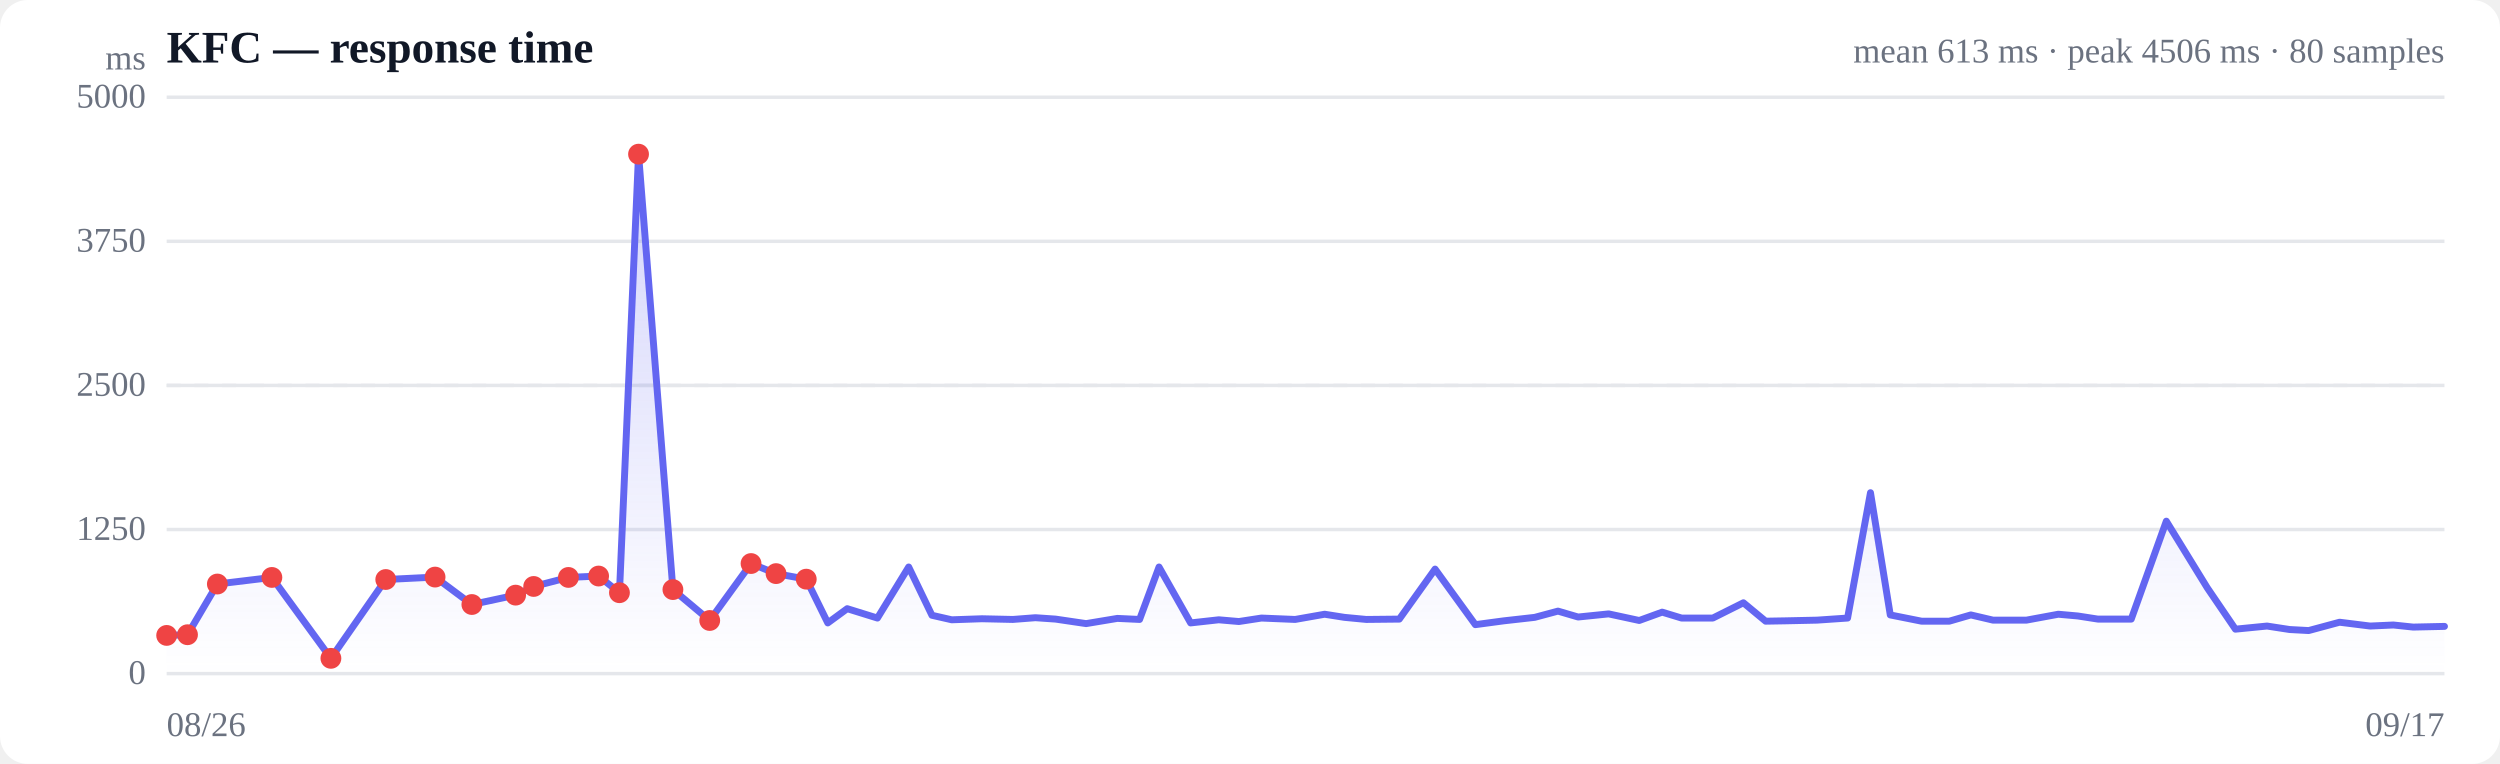
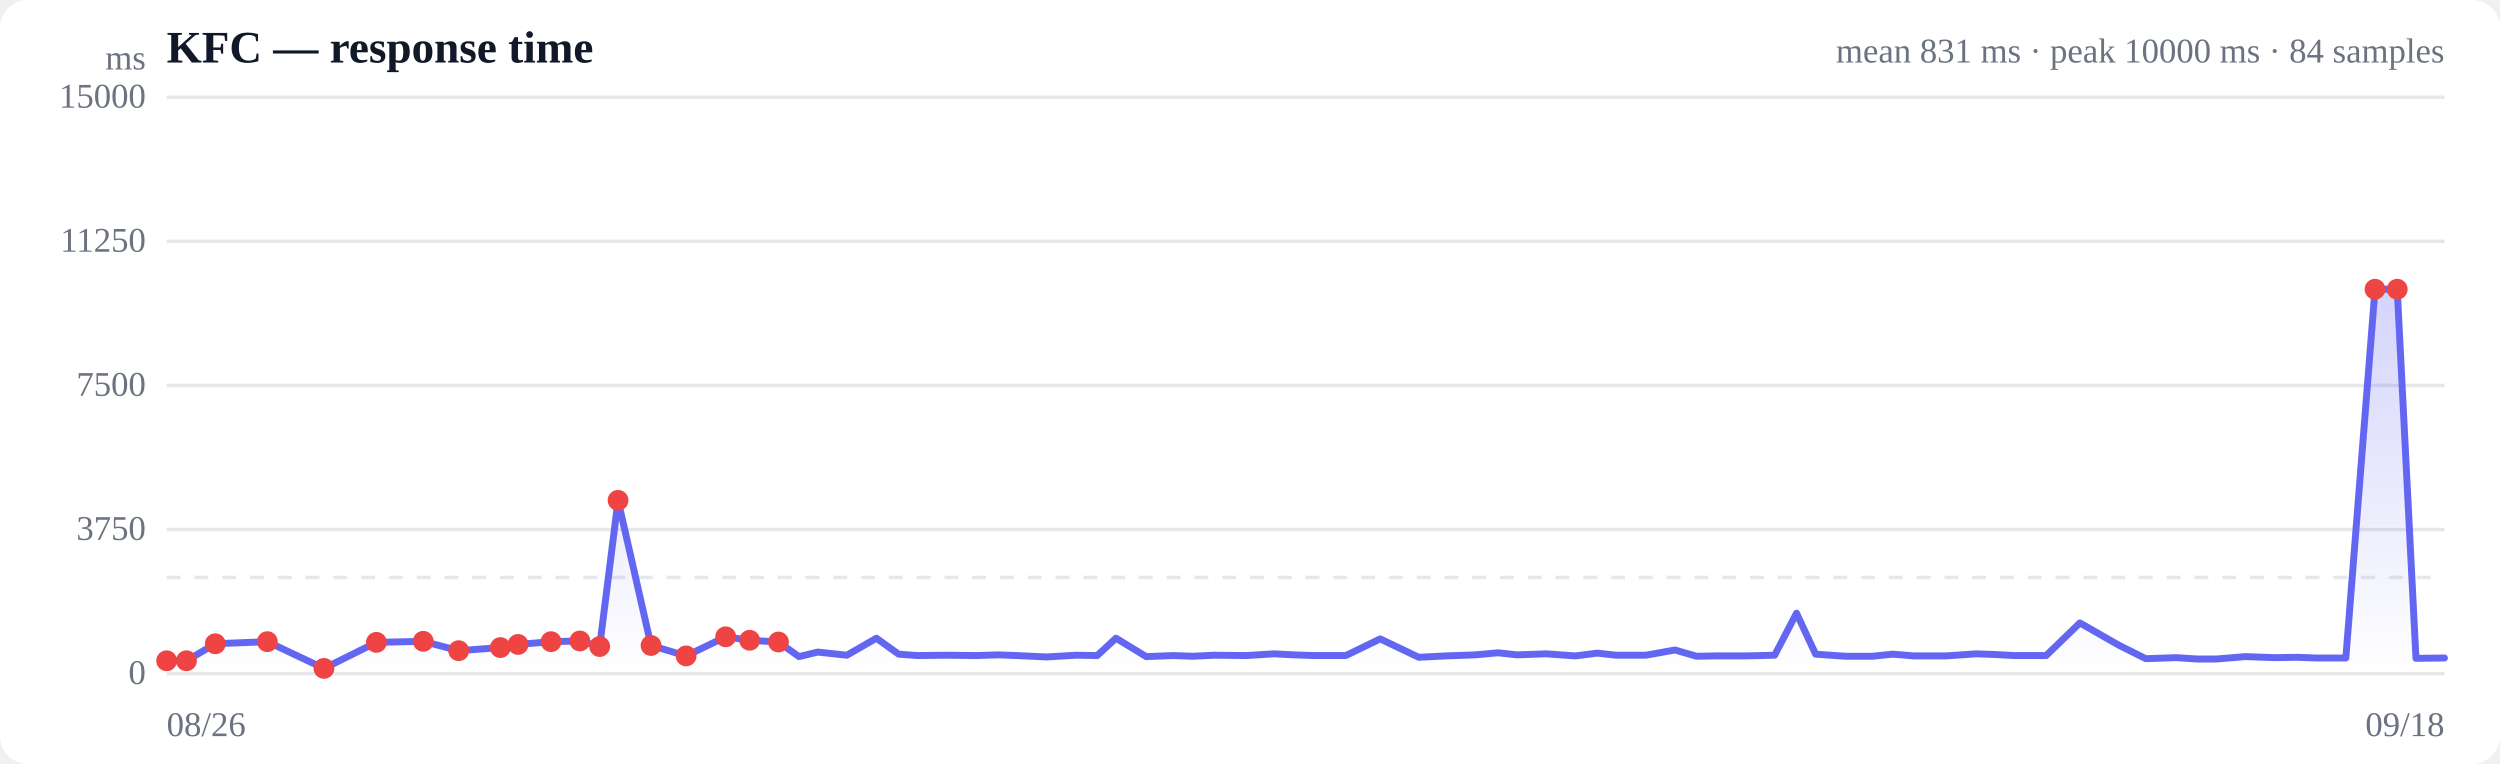
<svg xmlns="http://www.w3.org/2000/svg" viewBox="0 0 720 220" width="720" height="220" role="img" aria-label="Response time over time">
  <style>
  :root { color-scheme: light dark; }
  .bg { fill: #ffffff; }
  .grid { stroke: #e5e7eb; stroke-width: 1; }
  .axis { fill: #6b7280; font-size: 10px; }
  .title { fill: #111827; font-size: 13px; font-weight: 600; }
  .sub { fill: #6b7280; font-size: 10px; }
  .line { stroke: #6366f1; stroke-width: 2; fill: none; stroke-linejoin: round; stroke-linecap: round; }
  .area { fill: url(#fade); }
  .dot-degraded { fill: #f59e0b; }
  .dot-down { fill: #ef4444; }
  .empty { fill: #9ca3af; font-size: 12px; }
  @media (prefers-color-scheme: dark) {
    .bg { fill: #0b0f19; }
    .grid { stroke: #1f2937; }
    .axis, .sub { fill: #9ca3af; }
    .title { fill: #f3f4f6; }
    .line { stroke: #818cf8; }
  }
</style>
  <defs>
    <linearGradient id="fade" x1="0" y1="0" x2="0" y2="1">
      <stop offset="0%" stop-color="#6366f1" stop-opacity="0.28" />
      <stop offset="100%" stop-color="#6366f1" stop-opacity="0" />
    </linearGradient>
  </defs>
  <rect class="bg" width="720" height="220" rx="8" />
  <text class="title" x="48" y="18">KFC — response time</text>
-   <text class="sub" x="704" y="18" text-anchor="end">mean 613 ms · peak 4506 ms · 80 samples</text>
+   <text class="sub" x="704" y="18" text-anchor="end">mean 831 ms · peak 10000 ms · 84 samples</text>
  <line class="grid" x1="48" y1="194.0" x2="704" y2="194.0" />
  <text class="axis" x="42" y="197" text-anchor="end">0</text>
  <line class="grid" x1="48" y1="152.5" x2="704" y2="152.5" />
-   <text class="axis" x="42" y="155.5" text-anchor="end">1250</text>
+   <text class="axis" x="42" y="155.5" text-anchor="end">3750</text>
  <line class="grid" x1="48" y1="111.0" x2="704" y2="111.0" />
-   <text class="axis" x="42" y="114" text-anchor="end">2500</text>
+   <text class="axis" x="42" y="114" text-anchor="end">7500</text>
  <line class="grid" x1="48" y1="69.5" x2="704" y2="69.5" />
-   <text class="axis" x="42" y="72.5" text-anchor="end">3750</text>
+   <text class="axis" x="42" y="72.5" text-anchor="end">11250</text>
  <line class="grid" x1="48" y1="28.0" x2="704" y2="28.0" />
-   <text class="axis" x="42" y="31" text-anchor="end">5000</text>
-   <line class="grid" stroke-dasharray="4 4" x1="48" y1="111.0" x2="704" y2="111.0" />
-   <path class="area" d="M48.0,183.0 L48.0,183.0 L54.0,182.8 L62.6,168.2 L78.3,166.3 L95.3,189.6 L111.1,166.9 L125.3,166.2 L135.9,174.1 L148.5,171.4 L153.7,168.9 L163.7,166.3 L172.4,165.9 L178.4,170.7 L183.9,44.4 L193.8,169.8 L204.4,178.7 L216.3,162.3 L223.5,165.2 L232.2,166.8 L238.4,179.4 L244.0,175.3 L252.7,178.0 L261.7,163.3 L268.4,177.2 L274.1,178.5 L282.8,178.2 L291.7,178.4 L298.2,177.9 L304.0,178.3 L312.8,179.6 L321.8,178.1 L328.2,178.4 L333.8,163.3 L342.9,179.4 L351.0,178.5 L356.8,179.0 L363.3,178.0 L373.0,178.4 L381.5,176.9 L387.2,177.8 L393.5,178.4 L403.0,178.3 L413.3,163.9 L424.9,179.9 L433.1,178.8 L442.0,177.8 L448.7,176.0 L454.5,177.7 L463.3,176.8 L472.1,178.7 L478.7,176.3 L484.3,178.0 L493.3,178.0 L502.1,173.6 L508.5,178.9 L514.2,178.8 L523.3,178.6 L532.1,178.0 L538.7,141.9 L544.4,177.1 L553.4,178.9 L561.4,178.9 L567.6,177.1 L574.0,178.6 L583.6,178.6 L592.8,176.9 L598.4,177.4 L604.2,178.3 L613.8,178.3 L623.9,150.1 L635.7,169.3 L643.8,181.2 L652.9,180.3 L659.4,181.3 L664.9,181.6 L673.8,179.2 L682.6,180.3 L689.3,180.0 L695.0,180.6 L704.0,180.4 L704.0,194.0 L48.0,194.0 Z" />
-   <path class="line" d="M48.0,183.0 L54.0,182.8 L62.6,168.2 L78.3,166.3 L95.3,189.6 L111.1,166.9 L125.3,166.2 L135.9,174.1 L148.5,171.4 L153.7,168.9 L163.7,166.3 L172.4,165.9 L178.4,170.7 L183.9,44.4 L193.8,169.8 L204.4,178.7 L216.3,162.3 L223.5,165.2 L232.2,166.8 L238.4,179.4 L244.0,175.3 L252.7,178.0 L261.7,163.3 L268.4,177.2 L274.1,178.5 L282.8,178.2 L291.7,178.4 L298.2,177.9 L304.0,178.3 L312.8,179.6 L321.8,178.1 L328.2,178.4 L333.8,163.3 L342.9,179.4 L351.0,178.5 L356.8,179.0 L363.3,178.0 L373.0,178.4 L381.5,176.9 L387.2,177.8 L393.5,178.4 L403.0,178.3 L413.3,163.9 L424.9,179.9 L433.1,178.8 L442.0,177.8 L448.7,176.0 L454.5,177.7 L463.3,176.8 L472.1,178.7 L478.7,176.3 L484.3,178.0 L493.3,178.0 L502.1,173.6 L508.5,178.9 L514.2,178.8 L523.3,178.6 L532.1,178.0 L538.7,141.9 L544.4,177.1 L553.4,178.9 L561.4,178.9 L567.6,177.1 L574.0,178.6 L583.6,178.6 L592.8,176.9 L598.4,177.4 L604.2,178.3 L613.8,178.3 L623.9,150.1 L635.7,169.3 L643.8,181.2 L652.9,180.3 L659.4,181.3 L664.9,181.6 L673.8,179.2 L682.6,180.3 L689.3,180.0 L695.0,180.6 L704.0,180.4" />
-   <circle class="dot-down" cx="48.0" cy="183.0" r="3" />
-   <circle class="dot-down" cx="54.0" cy="182.8" r="3" />
-   <circle class="dot-down" cx="62.6" cy="168.2" r="3" />
-   <circle class="dot-down" cx="78.3" cy="166.3" r="3" />
-   <circle class="dot-down" cx="95.3" cy="189.6" r="3" />
-   <circle class="dot-down" cx="111.1" cy="166.9" r="3" />
-   <circle class="dot-down" cx="125.3" cy="166.2" r="3" />
-   <circle class="dot-down" cx="135.9" cy="174.1" r="3" />
-   <circle class="dot-down" cx="148.5" cy="171.4" r="3" />
-   <circle class="dot-down" cx="153.7" cy="168.9" r="3" />
-   <circle class="dot-down" cx="163.7" cy="166.3" r="3" />
-   <circle class="dot-down" cx="172.4" cy="165.9" r="3" />
-   <circle class="dot-down" cx="178.4" cy="170.7" r="3" />
-   <circle class="dot-down" cx="183.9" cy="44.4" r="3" />
-   <circle class="dot-down" cx="193.8" cy="169.8" r="3" />
-   <circle class="dot-down" cx="204.4" cy="178.7" r="3" />
-   <circle class="dot-down" cx="216.3" cy="162.3" r="3" />
-   <circle class="dot-down" cx="223.5" cy="165.2" r="3" />
-   <circle class="dot-down" cx="232.2" cy="166.8" r="3" />
+   <text class="axis" x="42" y="31" text-anchor="end">15000</text>
+   <line class="grid" stroke-dasharray="4 4" x1="48" y1="166.3" x2="704" y2="166.3" />
+   <path class="area" d="M48.0,190.3 L48.0,190.3 L53.7,190.3 L62.0,185.4 L77.0,184.8 L93.3,192.5 L108.4,185.0 L121.9,184.7 L132.1,187.4 L144.1,186.5 L149.2,185.6 L158.7,184.8 L167.0,184.6 L172.7,186.2 L178.0,144.1 L187.5,185.9 L197.6,188.9 L209.0,183.4 L215.9,184.4 L224.2,184.9 L230.1,189.1 L235.5,187.8 L243.9,188.7 L252.4,183.8 L258.8,188.4 L264.3,188.8 L272.6,188.7 L281.2,188.8 L287.4,188.6 L292.9,188.8 L301.4,189.2 L309.9,188.7 L316.0,188.8 L321.4,183.8 L330.1,189.1 L337.9,188.8 L343.4,189.0 L349.7,188.7 L358.9,188.8 L367.0,188.3 L372.5,188.6 L378.5,188.8 L387.6,188.8 L397.5,184.0 L408.6,189.3 L416.4,188.9 L424.9,188.6 L431.4,188.0 L436.9,188.6 L445.3,188.3 L453.7,188.9 L460.0,188.1 L465.4,188.7 L474.0,188.7 L482.4,187.2 L488.6,189.0 L494.0,188.9 L502.7,188.9 L511.1,188.7 L517.4,176.6 L522.9,188.4 L531.5,189.0 L539.2,189.0 L545.1,188.4 L551.2,188.9 L560.4,188.9 L569.2,188.3 L574.6,188.5 L580.1,188.8 L589.3,188.8 L599.0,179.4 L610.2,185.8 L618.0,189.7 L626.7,189.4 L632.9,189.8 L638.2,189.8 L646.7,189.1 L655.1,189.4 L661.5,189.3 L667.0,189.5 L675.6,189.5 L684.0,83.3 L690.4,83.3 L695.8,189.6 L704.0,189.5 L704.0,194.0 L48.0,194.0 Z" />
+   <path class="line" d="M48.0,190.3 L53.7,190.3 L62.0,185.4 L77.0,184.8 L93.3,192.5 L108.4,185.0 L121.9,184.7 L132.1,187.4 L144.1,186.5 L149.2,185.6 L158.7,184.8 L167.0,184.6 L172.7,186.2 L178.0,144.1 L187.5,185.9 L197.6,188.9 L209.0,183.4 L215.9,184.4 L224.2,184.9 L230.1,189.1 L235.5,187.8 L243.9,188.7 L252.4,183.8 L258.8,188.4 L264.3,188.8 L272.6,188.7 L281.2,188.8 L287.4,188.6 L292.9,188.8 L301.4,189.2 L309.9,188.7 L316.0,188.8 L321.4,183.8 L330.1,189.1 L337.9,188.8 L343.4,189.0 L349.7,188.7 L358.9,188.8 L367.0,188.3 L372.5,188.6 L378.5,188.8 L387.6,188.8 L397.5,184.0 L408.6,189.3 L416.4,188.9 L424.9,188.6 L431.4,188.0 L436.9,188.6 L445.3,188.3 L453.7,188.9 L460.0,188.1 L465.4,188.7 L474.0,188.7 L482.4,187.2 L488.6,189.0 L494.0,188.9 L502.7,188.9 L511.1,188.7 L517.4,176.6 L522.9,188.4 L531.5,189.0 L539.2,189.0 L545.1,188.4 L551.2,188.9 L560.4,188.9 L569.2,188.3 L574.6,188.5 L580.1,188.8 L589.3,188.8 L599.0,179.4 L610.2,185.8 L618.0,189.7 L626.7,189.4 L632.9,189.8 L638.2,189.8 L646.7,189.1 L655.1,189.4 L661.5,189.3 L667.0,189.5 L675.6,189.5 L684.0,83.3 L690.4,83.3 L695.8,189.6 L704.0,189.5" />
+   <circle class="dot-down" cx="48.0" cy="190.3" r="3" />
+   <circle class="dot-down" cx="53.7" cy="190.3" r="3" />
+   <circle class="dot-down" cx="62.0" cy="185.4" r="3" />
+   <circle class="dot-down" cx="77.0" cy="184.8" r="3" />
+   <circle class="dot-down" cx="93.3" cy="192.5" r="3" />
+   <circle class="dot-down" cx="108.4" cy="185.0" r="3" />
+   <circle class="dot-down" cx="121.9" cy="184.7" r="3" />
+   <circle class="dot-down" cx="132.1" cy="187.4" r="3" />
+   <circle class="dot-down" cx="144.1" cy="186.5" r="3" />
+   <circle class="dot-down" cx="149.2" cy="185.6" r="3" />
+   <circle class="dot-down" cx="158.7" cy="184.8" r="3" />
+   <circle class="dot-down" cx="167.0" cy="184.6" r="3" />
+   <circle class="dot-down" cx="172.7" cy="186.2" r="3" />
+   <circle class="dot-down" cx="178.0" cy="144.1" r="3" />
+   <circle class="dot-down" cx="187.5" cy="185.9" r="3" />
+   <circle class="dot-down" cx="197.6" cy="188.9" r="3" />
+   <circle class="dot-down" cx="209.0" cy="183.4" r="3" />
+   <circle class="dot-down" cx="215.9" cy="184.4" r="3" />
+   <circle class="dot-down" cx="224.2" cy="184.9" r="3" />
+   <circle class="dot-down" cx="684.0" cy="83.3" r="3" />
+   <circle class="dot-down" cx="690.4" cy="83.3" r="3" />
  <text class="axis" x="48" y="212">08/26</text>
-   <text class="axis" x="704" y="212" text-anchor="end">09/17</text>
+   <text class="axis" x="704" y="212" text-anchor="end">09/18</text>
  <text class="axis" x="42" y="20" text-anchor="end">ms</text>
</svg>
